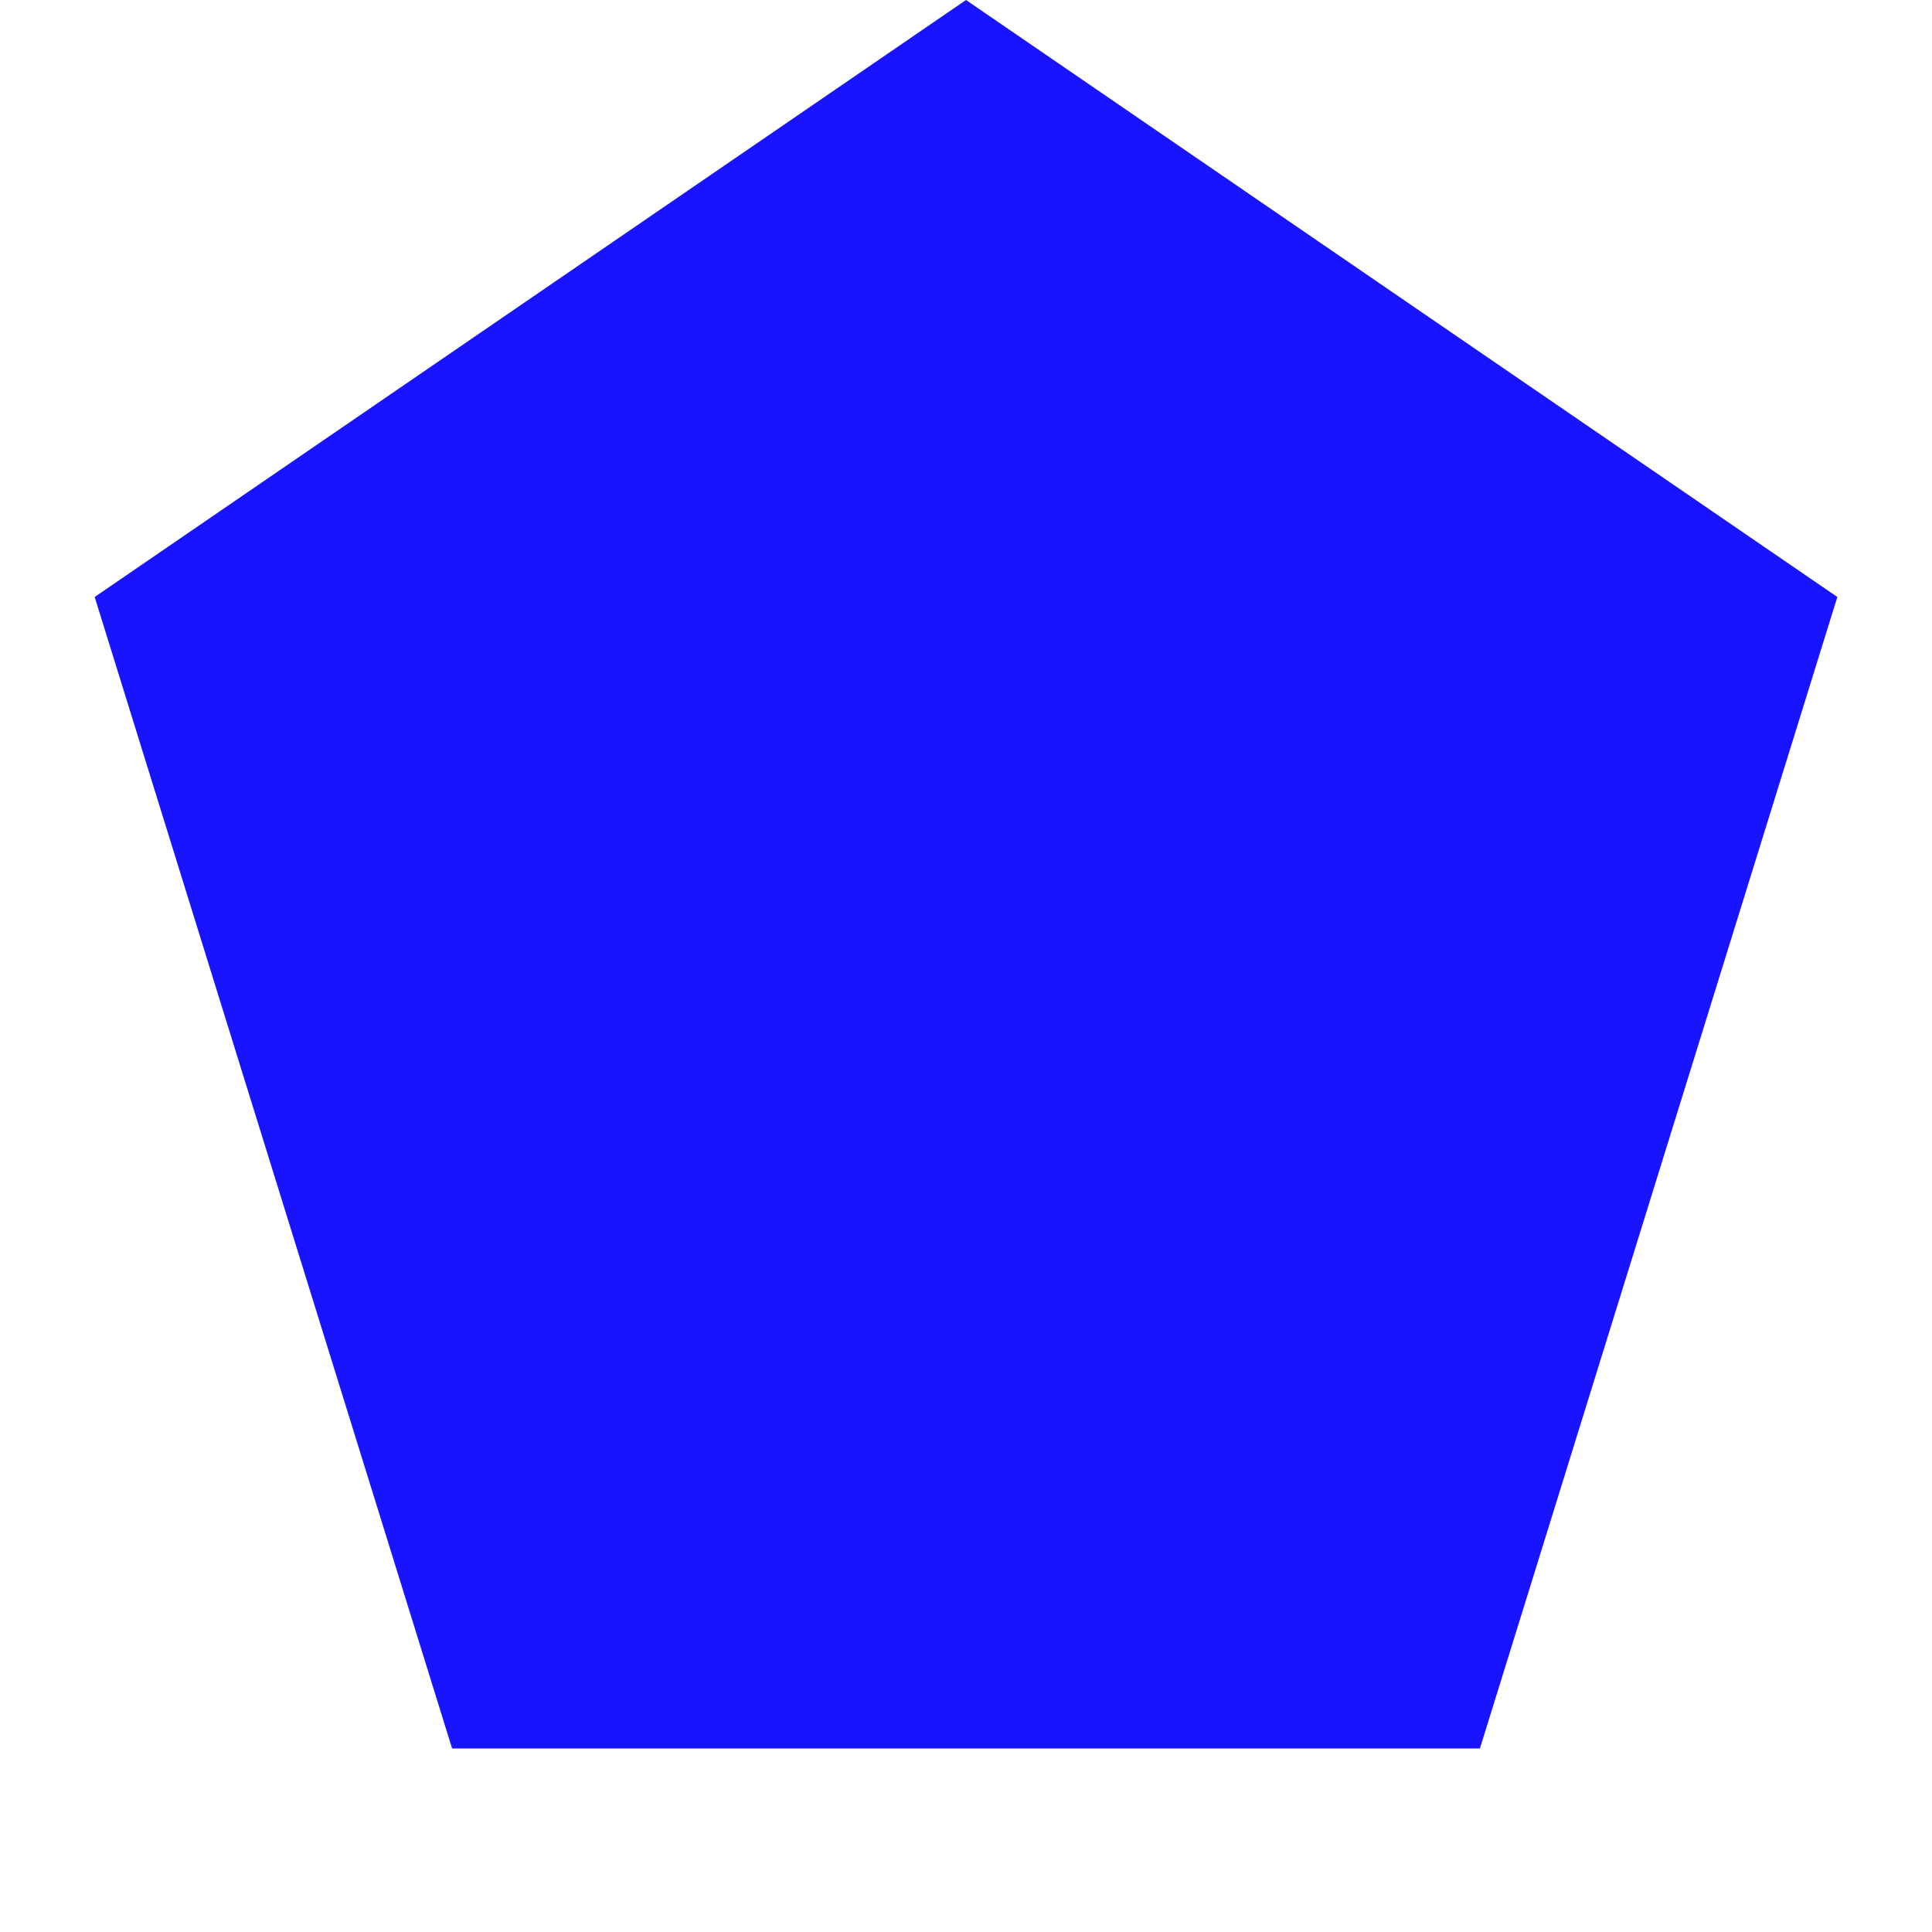
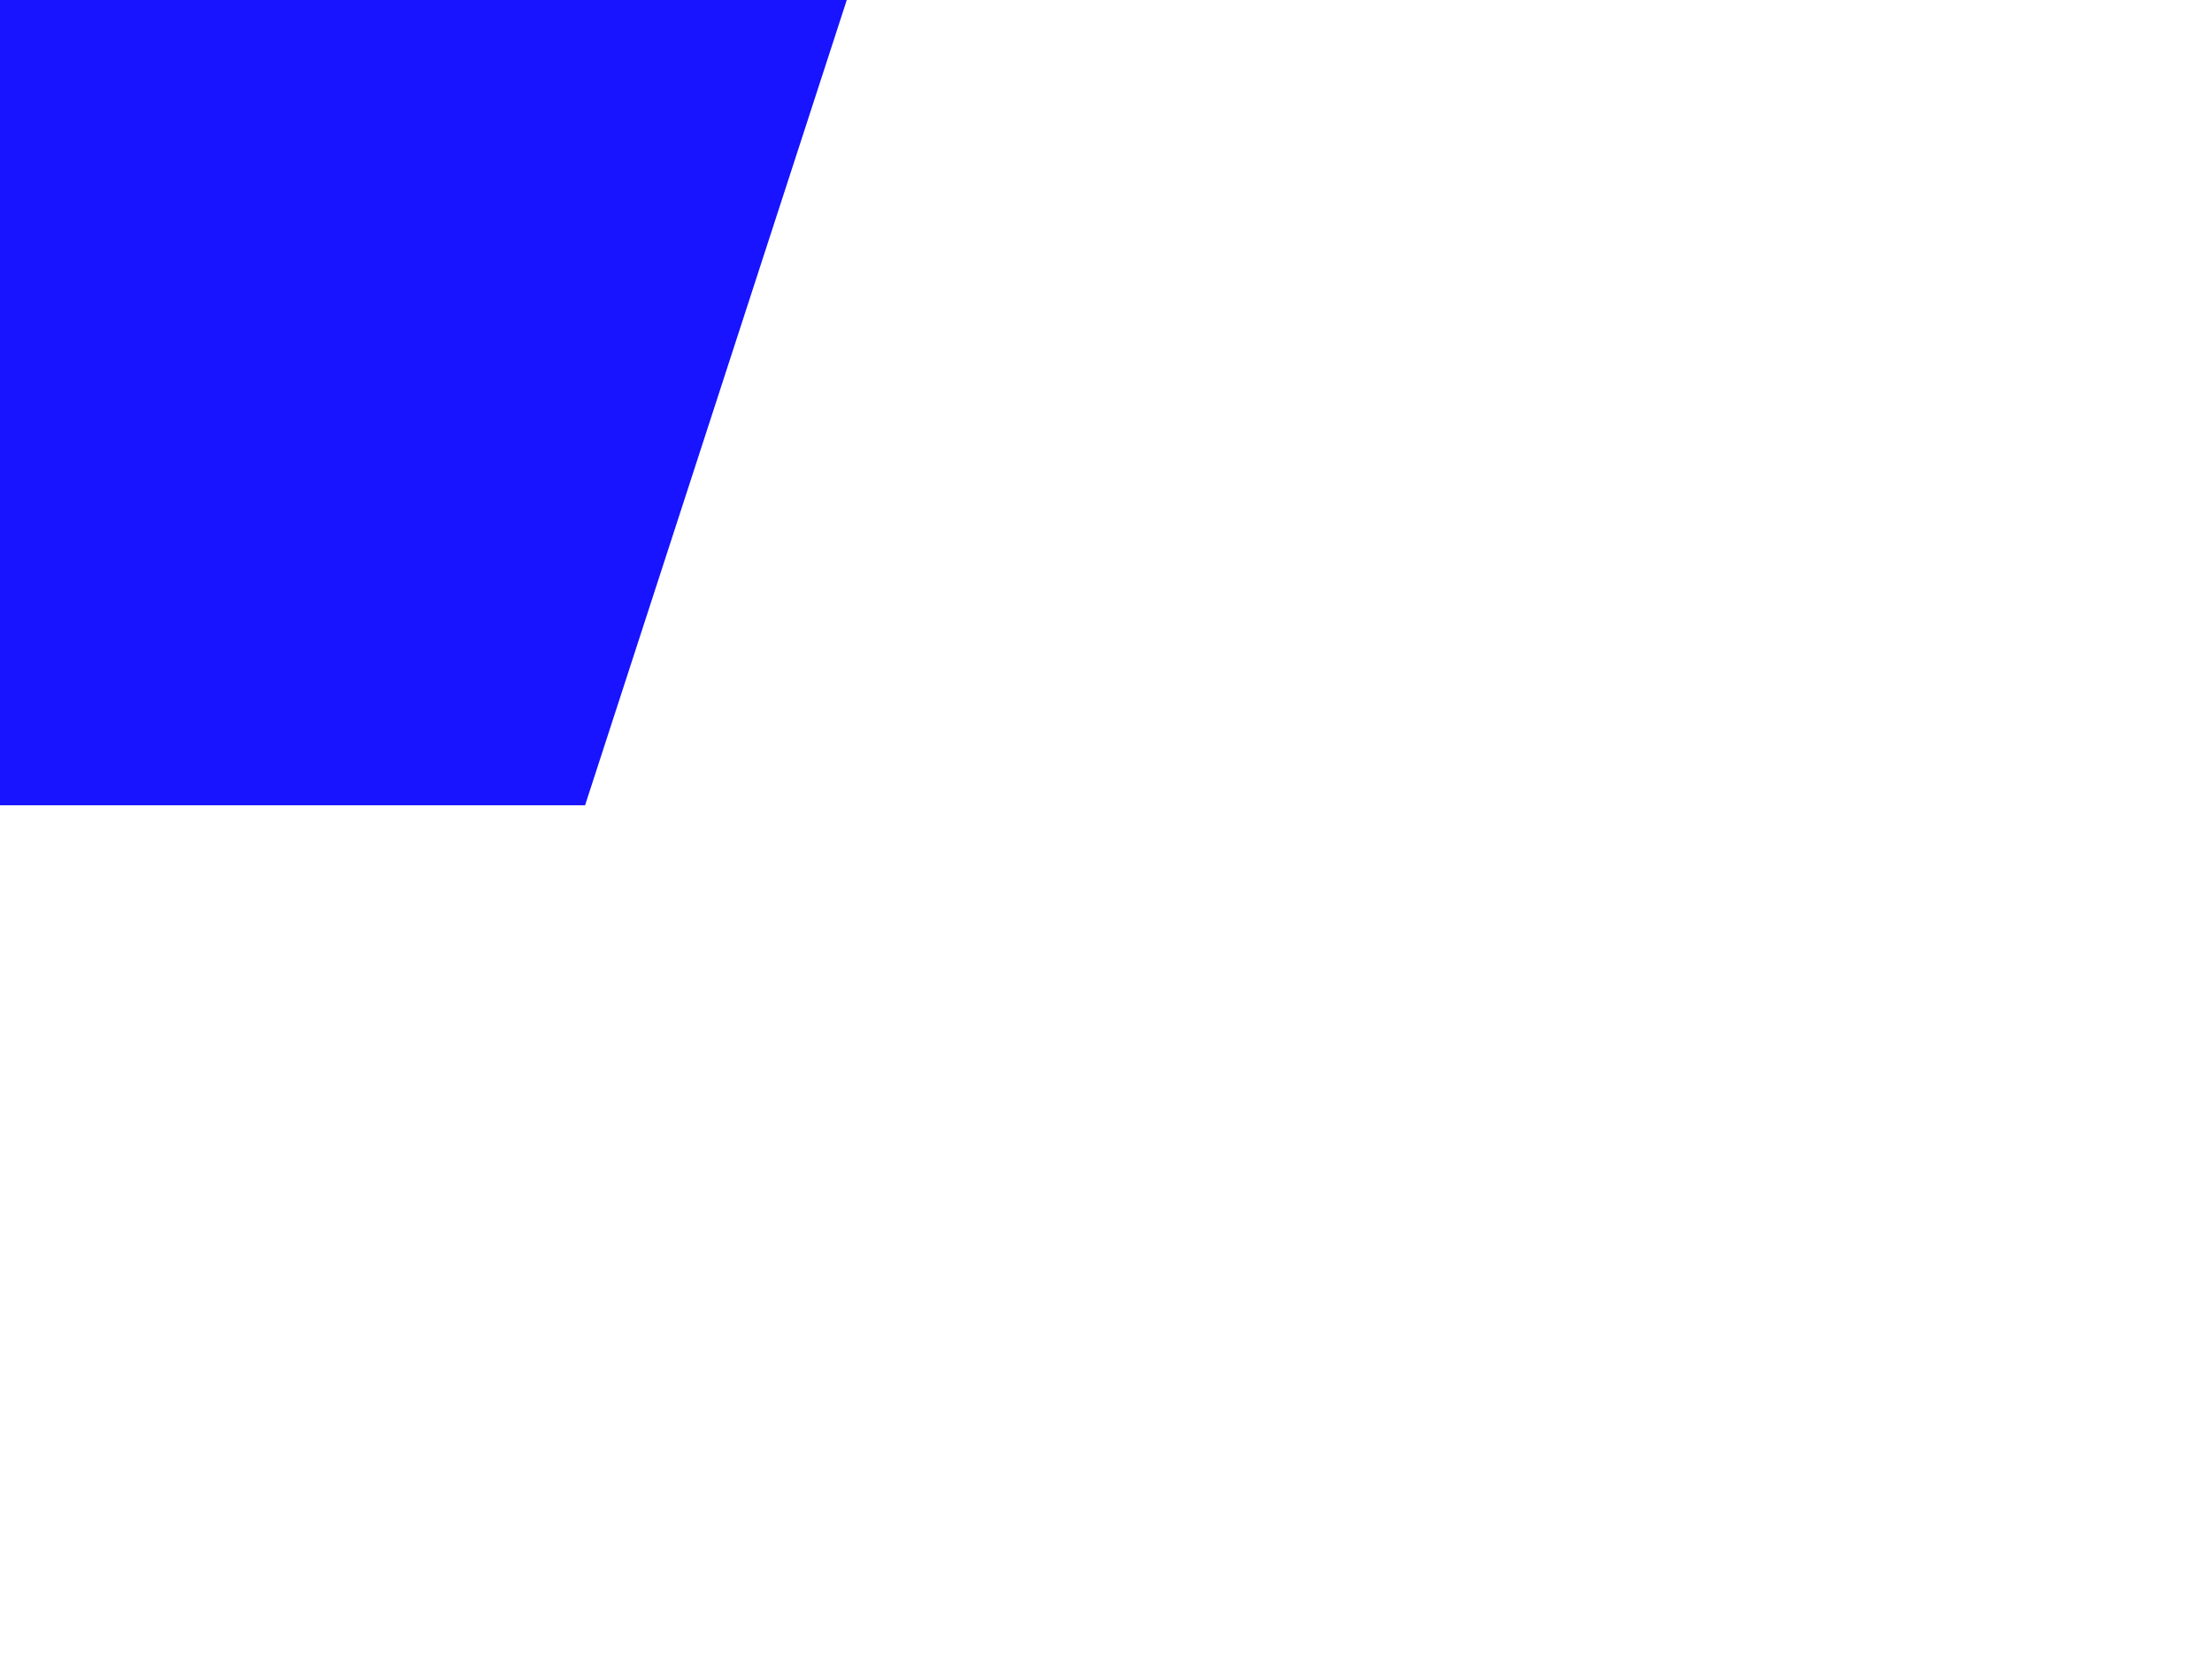
- <svg width="100" height="100">
-   <polygon points="50,0 95.1,30.9 76.6,90.5 23.4,90.5 4.9,30.9" style="fill:#1814ff;" />
+ <svg xmlns="http://www.w3.org/2000/svg" viewBox="0 0 200 150" width="200" height="150">
+   <polygon points="0,-90 85.6,-27.81 52.90,72.81 -52.9,72.81 -85.6,-27.81" style="fill:#1814ff;" />
</svg>
